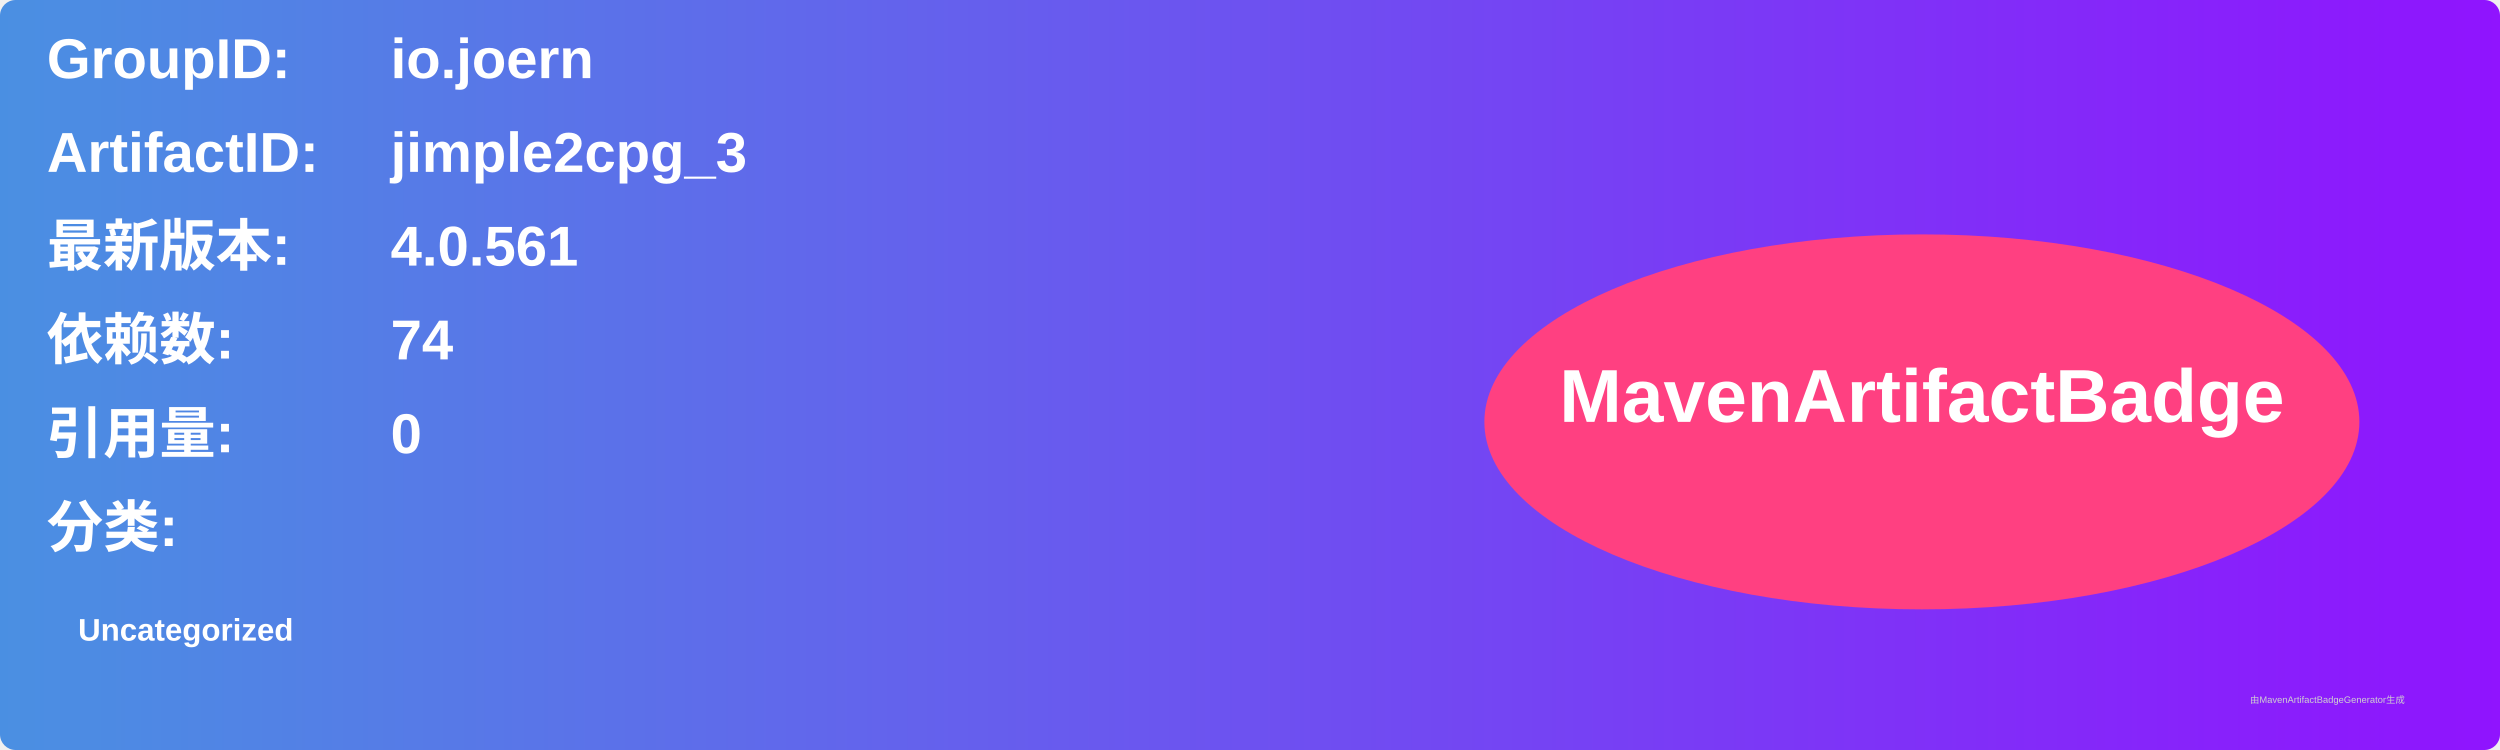
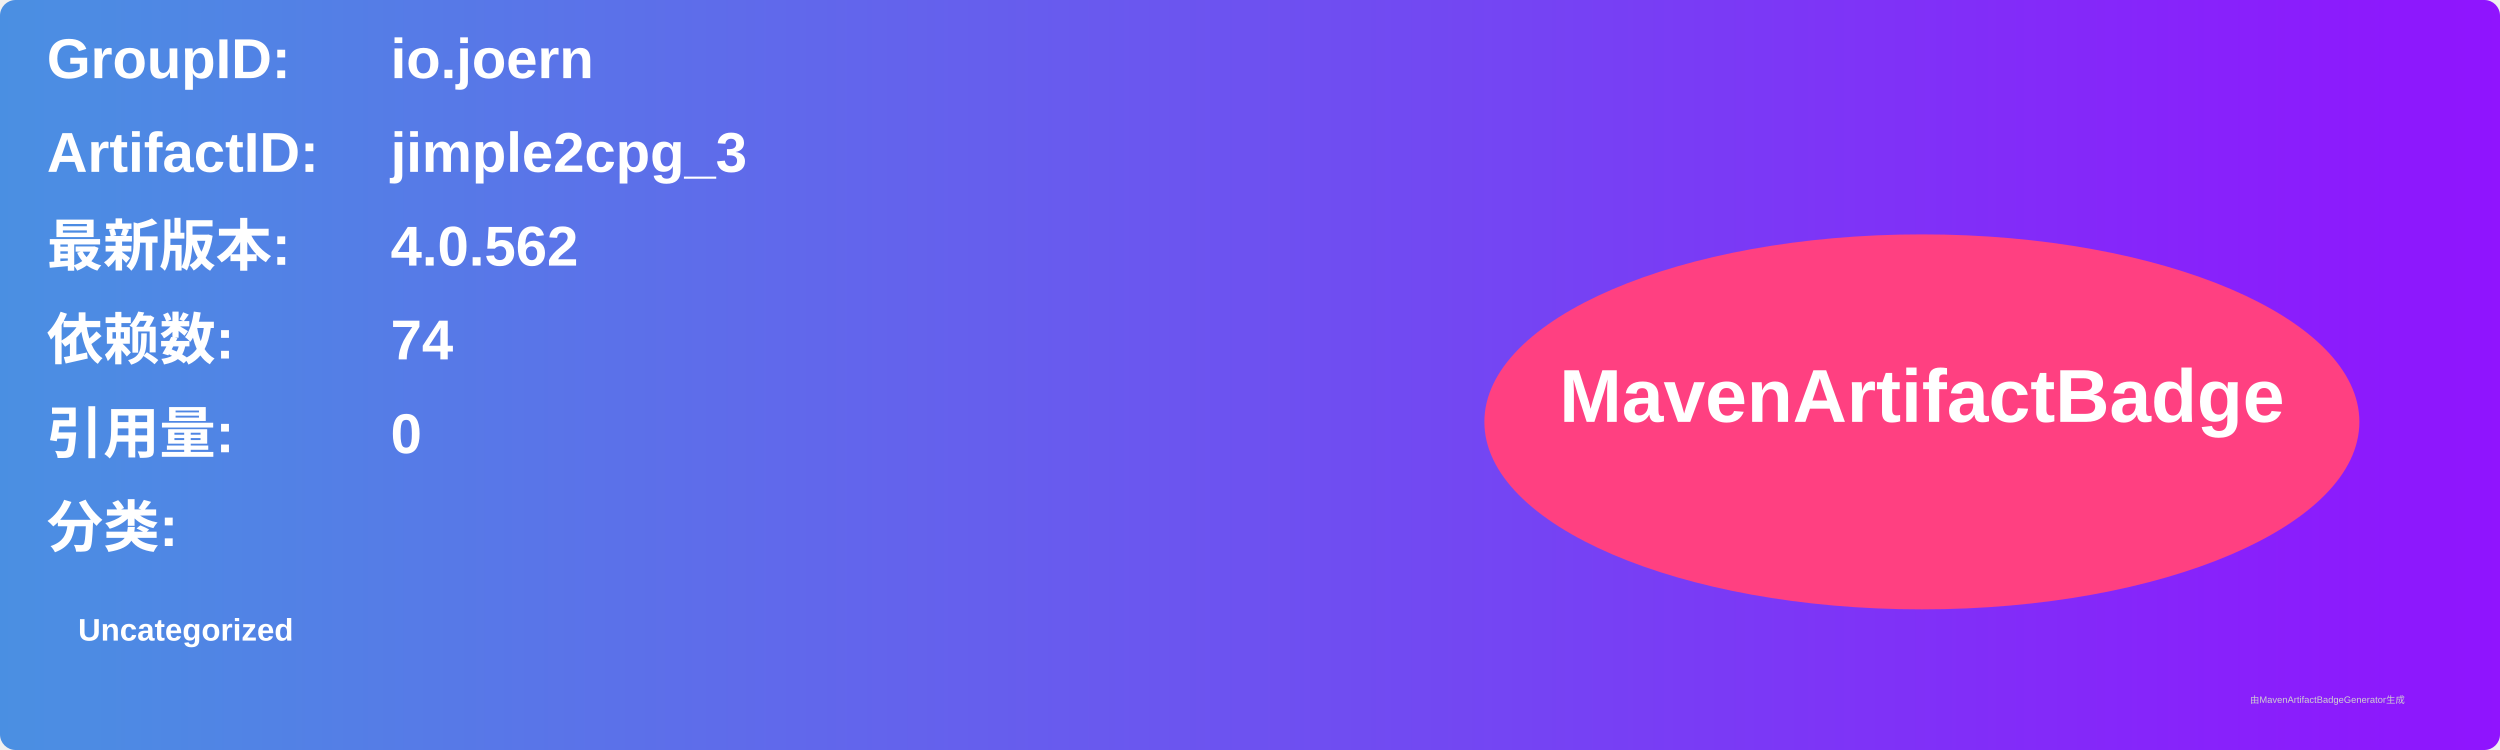
<svg xmlns="http://www.w3.org/2000/svg" width="800" height="240" viewBox="0 0 800 240">
  <linearGradient id="grad" x1="0%" y1="0%" x2="100%" y2="0%">
    <stop offset="0%" stop-color="#4a90e2" />
    <stop offset="100%" stop-color="#9013fe" />
  </linearGradient>
  <rect width="100%" height="100%" rx="5" ry="5" fill="url(#grad)" />
  <g transform="translate(15, 15)">
    <text x="0" y="10" font-family="Arial" font-size="18" fill="white" font-weight="bold" width="260">GroupID:</text>
    <text x="110" y="10" font-family="Arial" font-size="18" fill="white" font-weight="bold" width="460">io.joern</text>
    <text x="0" y="40" font-family="Arial" font-size="18" fill="white" font-weight="bold" width="260">ArtifactID:</text>
    <text x="110" y="40" font-family="Arial" font-size="18" fill="white" font-weight="bold" width="460">jimple2cpg_3</text>
    <text x="0" y="70" font-family="Arial" font-size="18" fill="white" font-weight="bold">最新版本:</text>
    <text x="110" y="70" font-family="Arial" font-size="18" fill="white" font-weight="bold">
-       <tspan font-weight="bold">4.0.561</tspan>
+       <tspan font-weight="bold">4.0.562</tspan>
    </text>
    <text x="0" y="100" font-family="Arial" font-size="18" fill="white" font-weight="bold">依赖数: </text>
    <text x="110" y="100" font-family="Arial" font-size="18" fill="white">
      <tspan font-weight="bold">74</tspan>
    </text>
    <text x="0" y="130" font-family="Arial" font-size="18" fill="white" font-weight="bold">引用量: </text>
    <text x="110" y="130" font-family="Arial" font-size="18" fill="white">
      <tspan font-weight="bold">0</tspan>
    </text>
    <text x="0" y="160" font-family="Arial" font-size="18" fill="white" font-weight="bold">分类:</text>
    <text x="10" y="190" font-family="Arial" font-size="10" fill="white">
      <tspan font-weight="bold">Uncategorized</tspan>
    </text>
    <ellipse cx="600" cy="120" rx="140" ry="60" fill="#ff4081" />
    <text x="600" y="120" text-anchor="middle" font-family="Arial" font-size="24" fill="white" font-weight="bold">MavenArtifactBadge</text>
  </g>
  <text x="720" y="225" font-family="Arial" font-size="3" fill="#d0d0d0">由MavenArtifactBadgeGenerator生成</text>
</svg>
